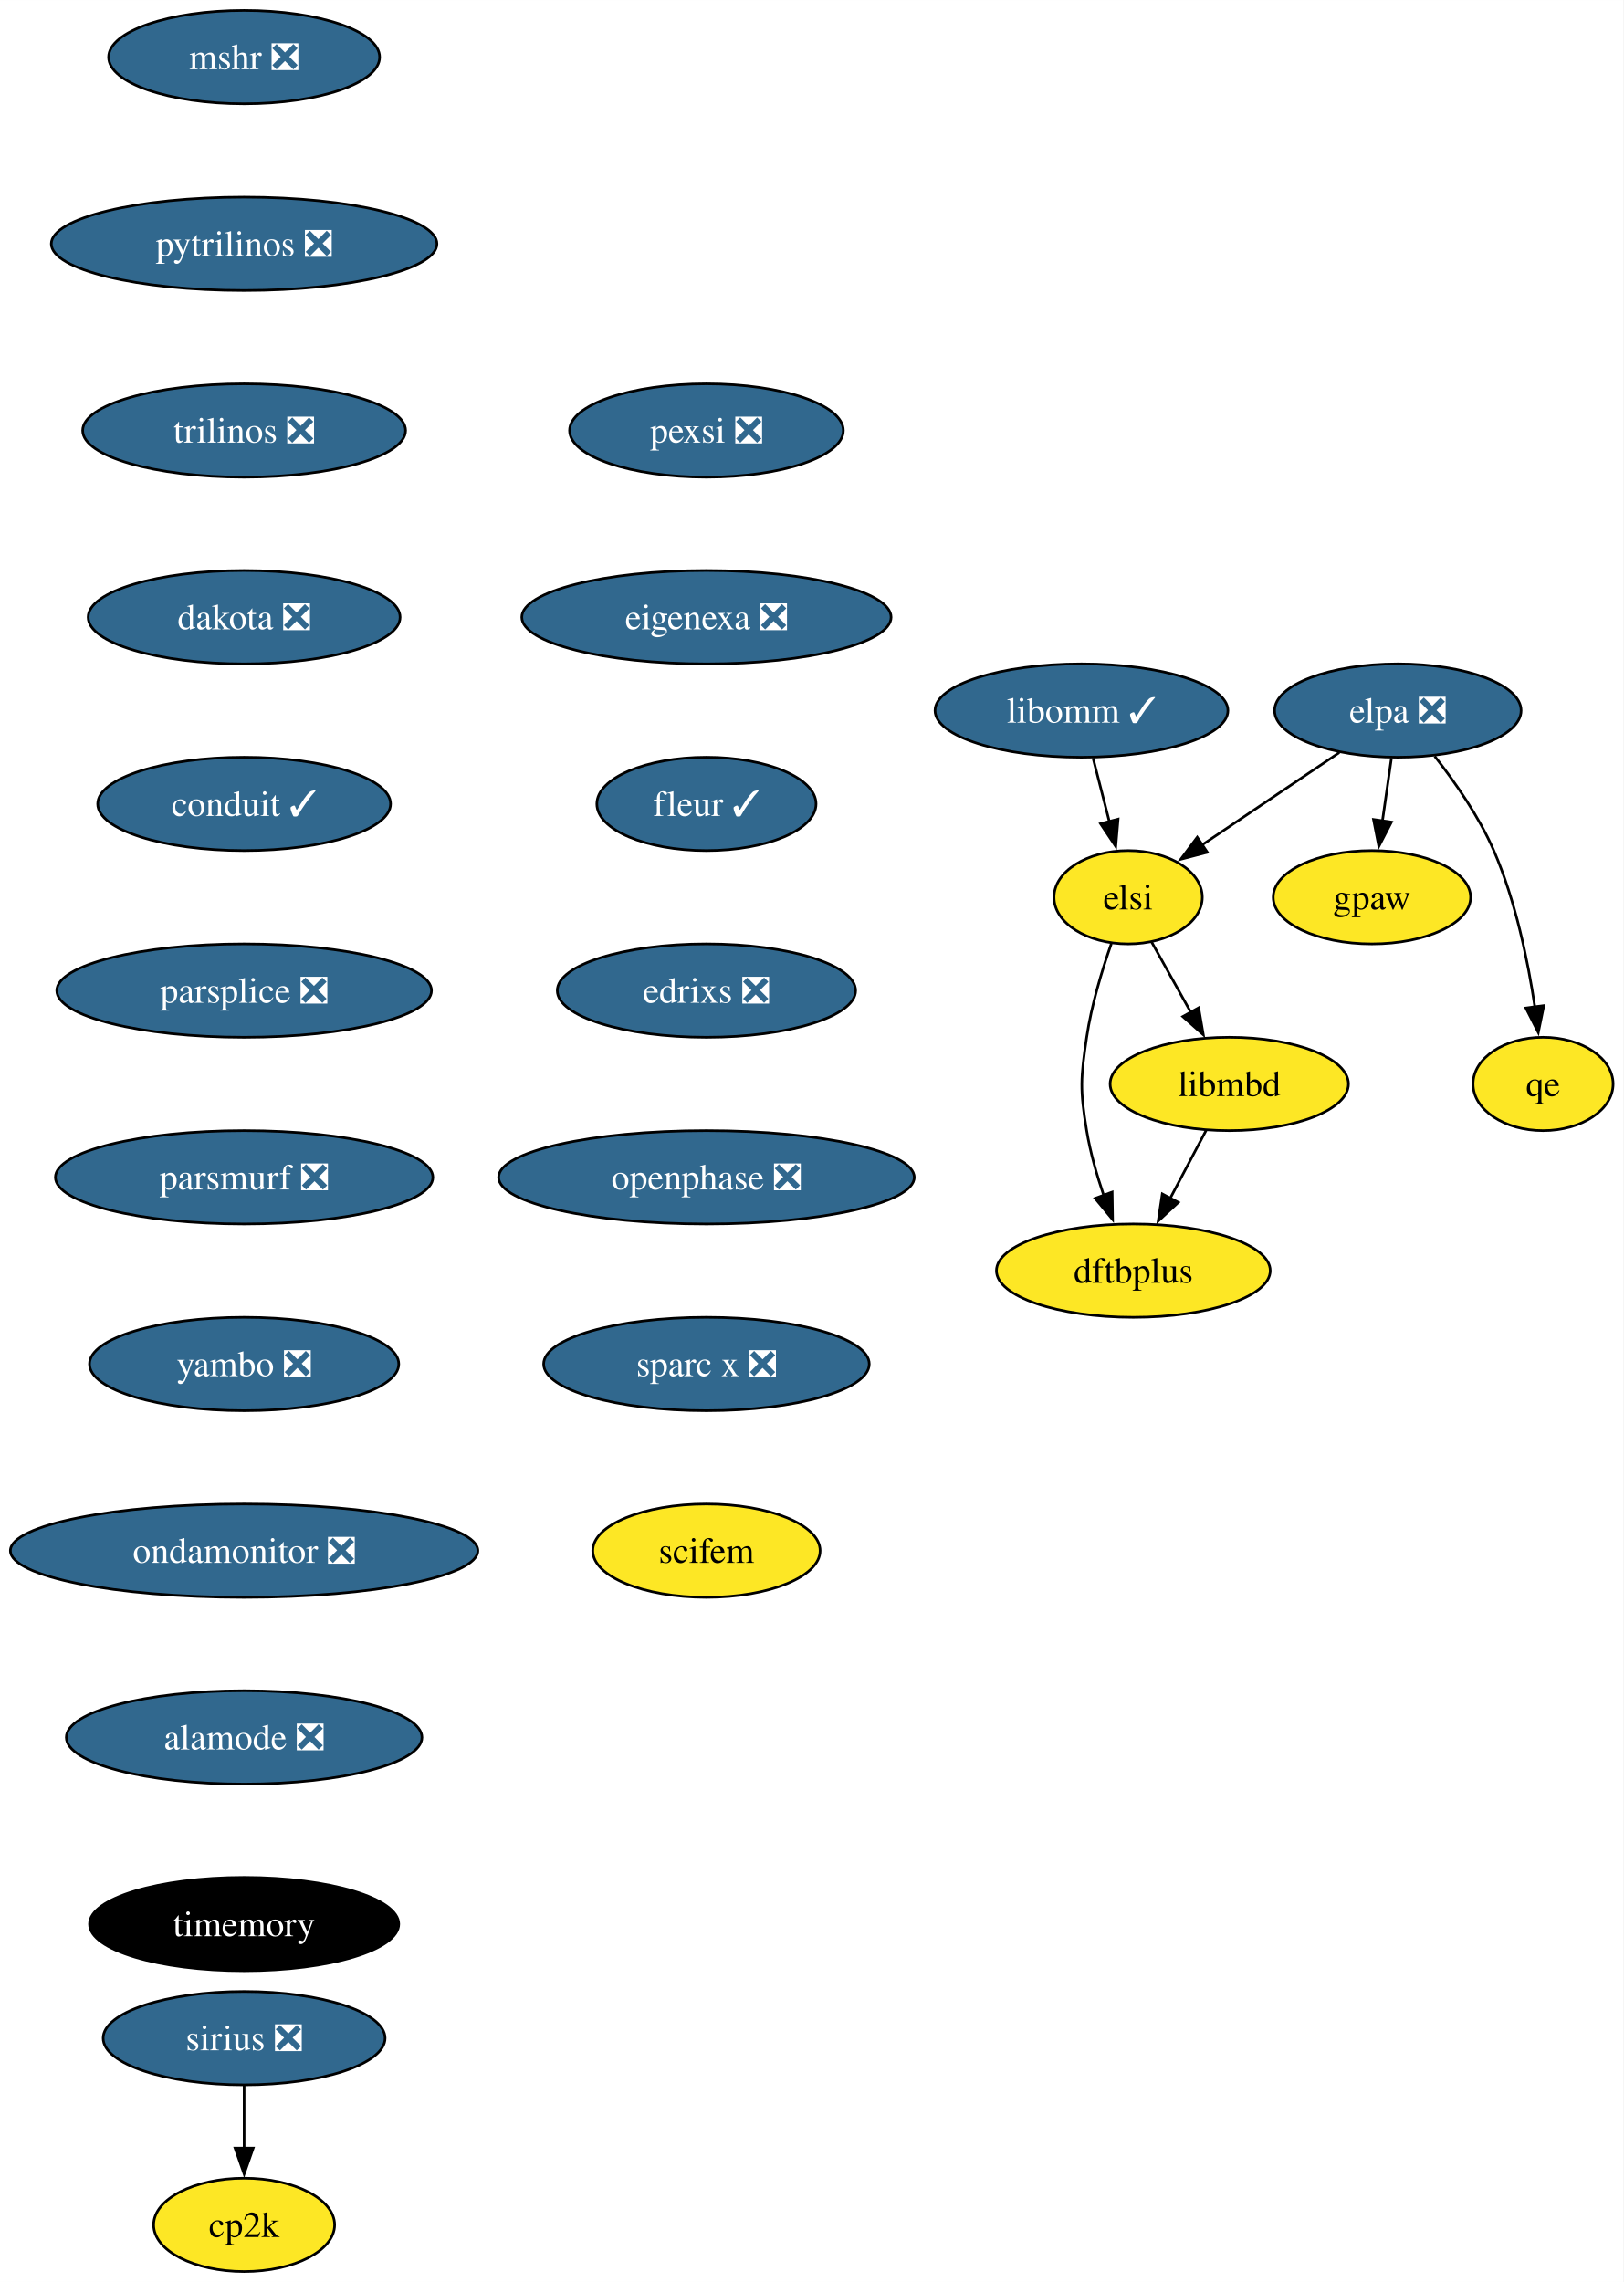
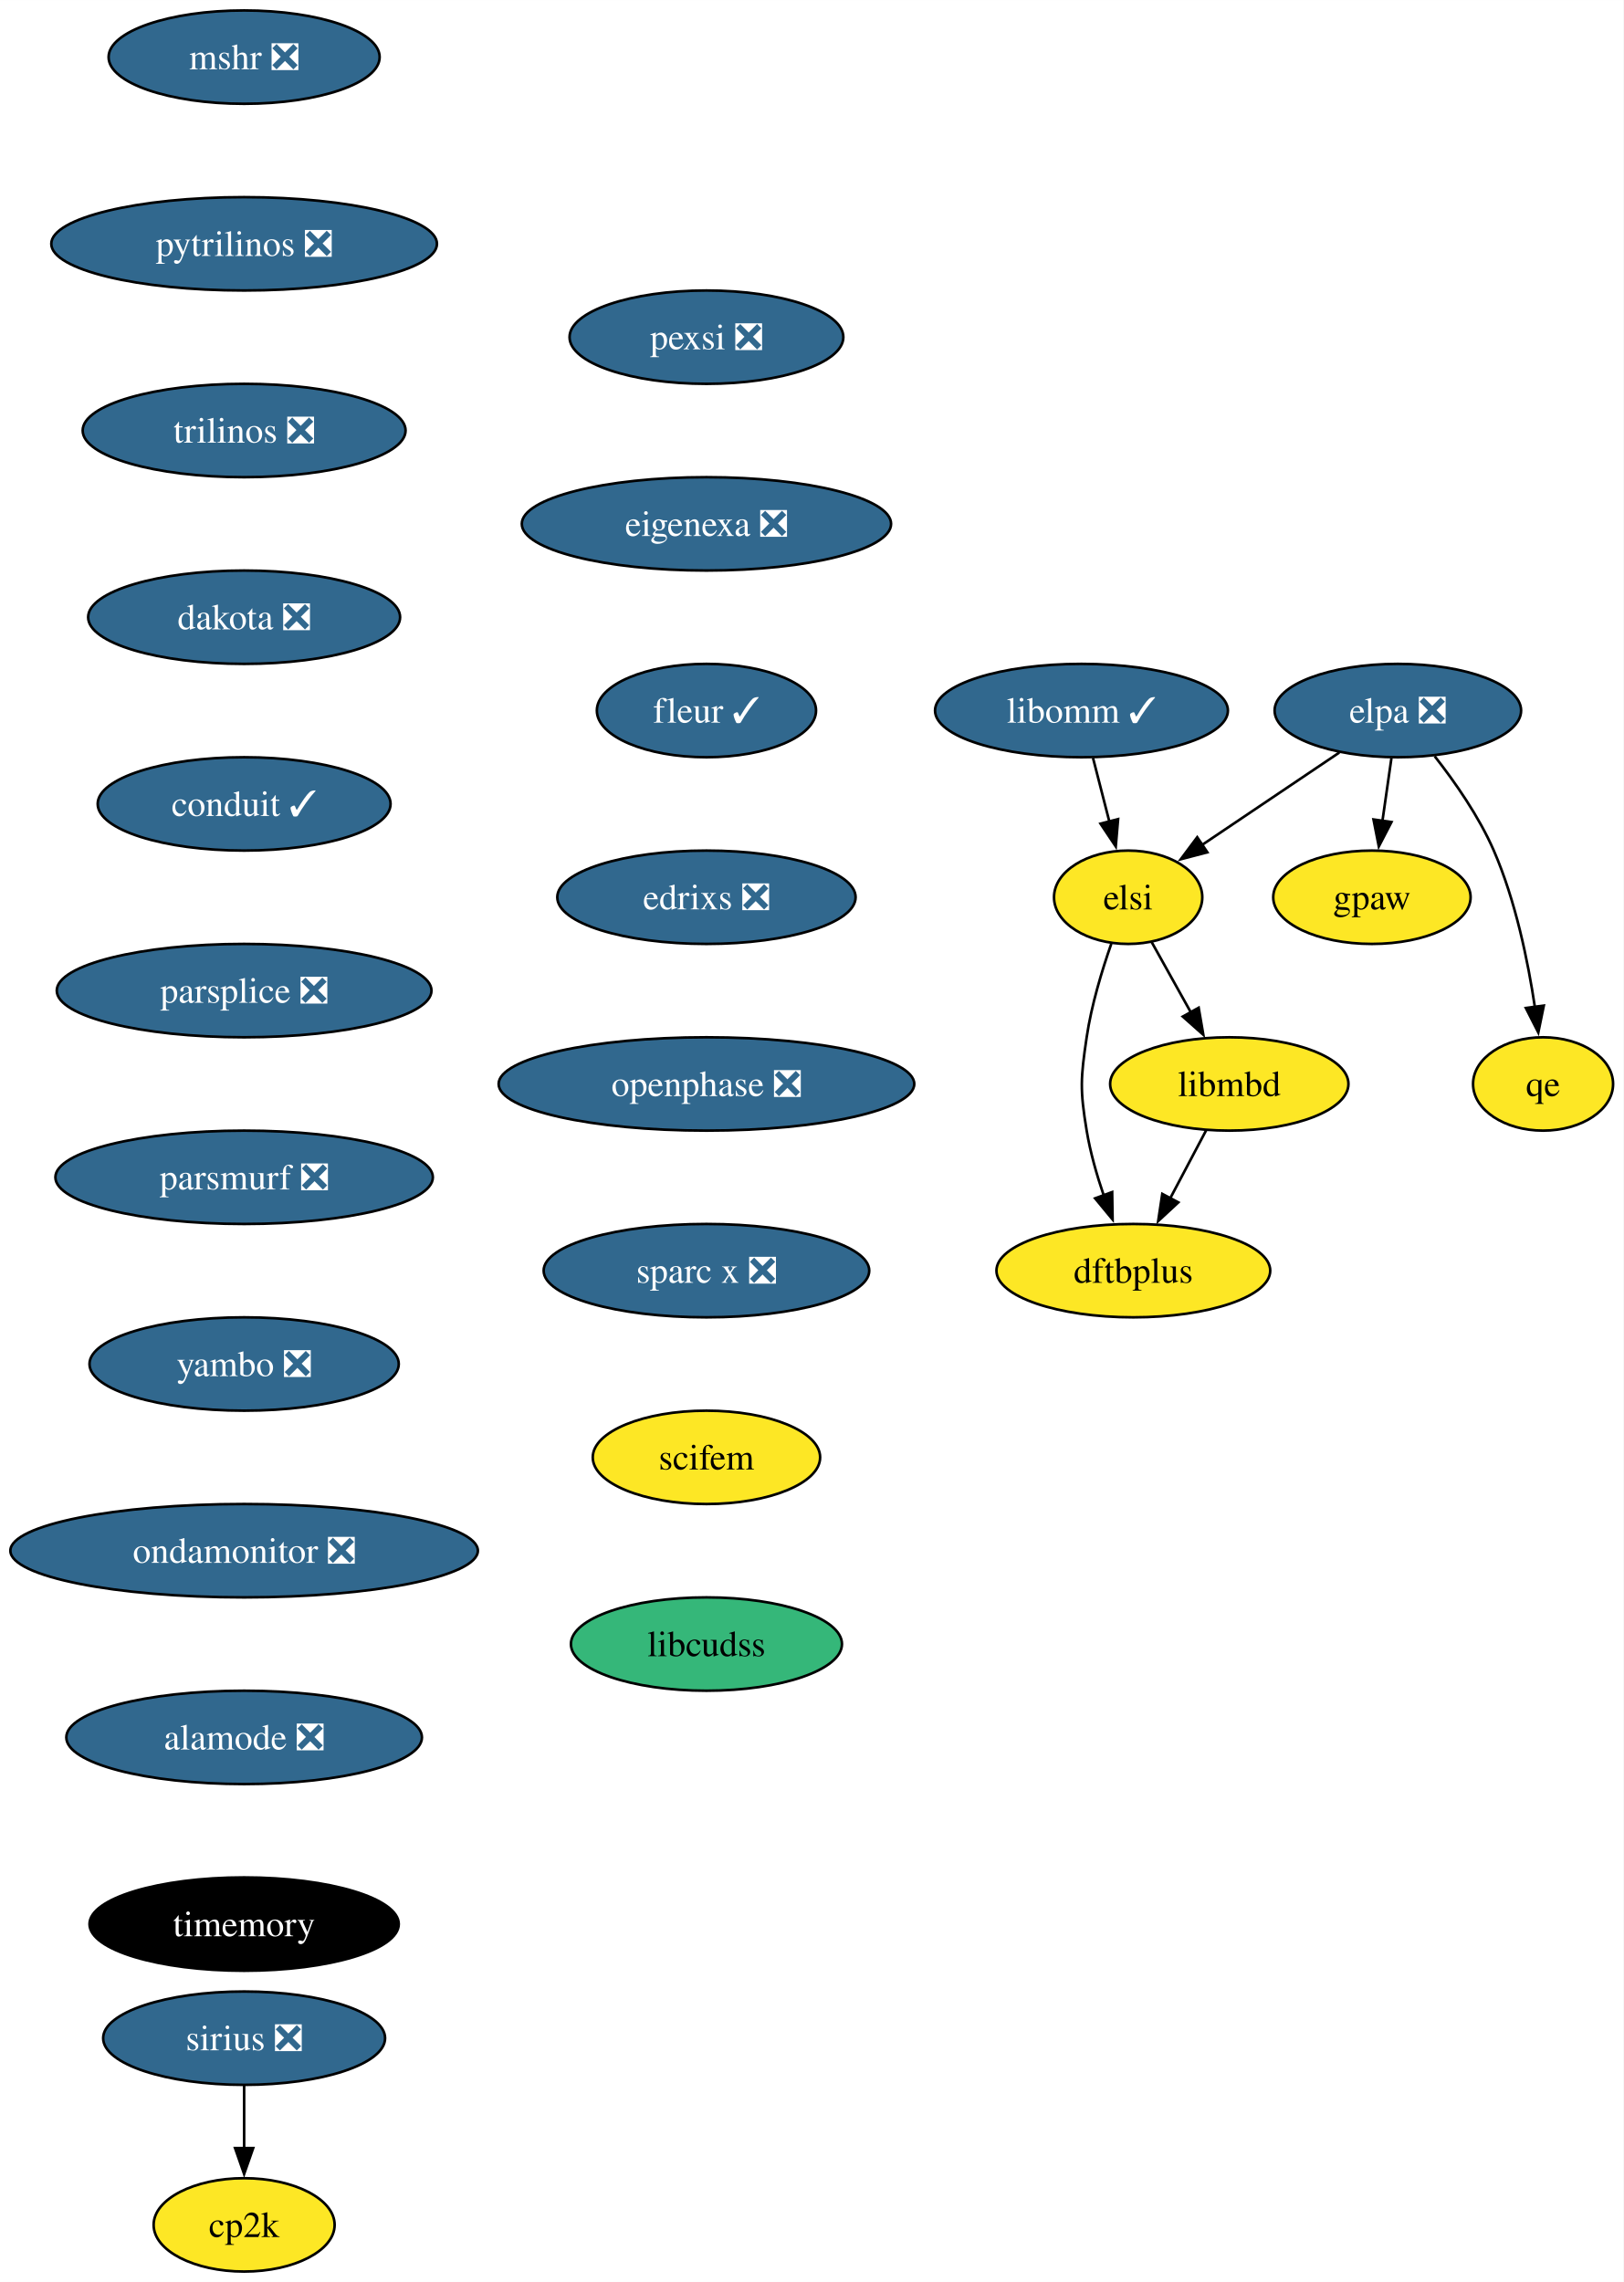
<svg xmlns="http://www.w3.org/2000/svg" xmlns:xlink="http://www.w3.org/1999/xlink" width="626pt" height="880pt" viewBox="0.00 0.00 626.04 880.00">
  <g id="graph0" class="graph" transform="scale(1 1) rotate(0) translate(4 876)">
    <polygon fill="white" stroke="none" points="-4,4 -4,-876 622.04,-876 622.04,4 -4,4" />
    <g id="node1" class="node">
      <g id="a_node1">
        <a xlink:href="https://github.com/conda-forge/mshr-feedstock/pull/37" xlink:title="mshr ❎">
          <ellipse fill="#31688e" stroke="black" cx="90.14" cy="-854" rx="52.26" ry="18" />
          <text text-anchor="middle" x="90.14" y="-849.33" font-family="Times,serif" font-size="14.00" fill="white">mshr ❎</text>
        </a>
      </g>
    </g>
    <g id="node2" class="node">
      <g id="a_node2">
        <a xlink:href="https://github.com/conda-forge/pytrilinos-feedstock/pull/56" xlink:title="pytrilinos ❎">
          <ellipse fill="#31688e" stroke="black" cx="90.14" cy="-782" rx="74.36" ry="18" />
          <text text-anchor="middle" x="90.14" y="-777.33" font-family="Times,serif" font-size="14.00" fill="white">pytrilinos ❎</text>
        </a>
      </g>
    </g>
    <g id="node3" class="node">
      <g id="a_node3">
        <a xlink:href="https://github.com/conda-forge/trilinos-feedstock/pull/47" xlink:title="trilinos ❎">
          <ellipse fill="#31688e" stroke="black" cx="90.14" cy="-710" rx="62.26" ry="18" />
          <text text-anchor="middle" x="90.14" y="-705.33" font-family="Times,serif" font-size="14.00" fill="white">trilinos ❎</text>
        </a>
      </g>
    </g>
    <g id="node4" class="node">
      <g id="a_node4">
        <a xlink:href="https://github.com/conda-forge/dakota-feedstock/pull/49" xlink:title="dakota ❎">
          <ellipse fill="#31688e" stroke="black" cx="90.14" cy="-638" rx="60.15" ry="18" />
          <text text-anchor="middle" x="90.14" y="-633.33" font-family="Times,serif" font-size="14.00" fill="white">dakota ❎</text>
        </a>
      </g>
    </g>
    <g id="node6" class="node">
      <g id="a_node6">
        <a xlink:href="https://github.com/conda-forge/conduit-feedstock/pull/46" xlink:title="conduit ✓">
          <ellipse fill="#31688e" stroke="black" cx="90.14" cy="-566" rx="56.47" ry="18" />
          <text text-anchor="middle" x="90.14" y="-561.33" font-family="Times,serif" font-size="14.00" fill="white">conduit ✓</text>
        </a>
      </g>
    </g>
    <g id="node5" class="node">
      <g id="a_node5">
        <a xlink:href="https://github.com/conda-forge/gpaw-feedstock" xlink:title="gpaw">
          <ellipse fill="#fde725" stroke="black" cx="525.04" cy="-530" rx="38.06" ry="18" />
          <text text-anchor="middle" x="525.04" y="-525.33" font-family="Times,serif" font-size="14.00">gpaw</text>
        </a>
      </g>
    </g>
    <g id="node8" class="node">
      <g id="a_node8">
        <a xlink:href="https://github.com/conda-forge/parsplice-feedstock/pull/13" xlink:title="parsplice ❎">
          <ellipse fill="#31688e" stroke="black" cx="90.14" cy="-494" rx="72.25" ry="18" />
          <text text-anchor="middle" x="90.14" y="-489.32" font-family="Times,serif" font-size="14.00" fill="white">parsplice ❎</text>
        </a>
      </g>
    </g>
    <g id="node7" class="node">
      <g id="a_node7">
        <a xlink:href="https://github.com/conda-forge/cp2k-feedstock" xlink:title="cp2k">
          <ellipse fill="#fde725" stroke="black" cx="90.14" cy="-18" rx="34.9" ry="18" />
          <text text-anchor="middle" x="90.14" y="-13.32" font-family="Times,serif" font-size="14.00">cp2k</text>
        </a>
      </g>
    </g>
    <g id="node9" class="node">
      <g id="a_node9">
        <a xlink:href="https://github.com/conda-forge/parsmurf-feedstock/pull/4" xlink:title="parsmurf ❎">
          <ellipse fill="#31688e" stroke="black" cx="90.14" cy="-422" rx="72.78" ry="18" />
          <text text-anchor="middle" x="90.14" y="-417.32" font-family="Times,serif" font-size="14.00" fill="white">parsmurf ❎</text>
        </a>
      </g>
    </g>
    <g id="node13" class="node">
      <g id="a_node13">
        <a xlink:href="https://github.com/conda-forge/yambo-feedstock/pull/30" xlink:title="yambo ❎">
          <ellipse fill="#31688e" stroke="black" cx="90.14" cy="-350" rx="59.63" ry="18" />
          <text text-anchor="middle" x="90.14" y="-345.32" font-family="Times,serif" font-size="14.00" fill="white">yambo ❎</text>
        </a>
      </g>
    </g>
    <g id="node10" class="node">
      <g id="a_node10">
        <a xlink:href="https://github.com/conda-forge/qe-feedstock" xlink:title="qe">
          <ellipse fill="#fde725" stroke="black" cx="591.04" cy="-458" rx="27" ry="18" />
          <text text-anchor="middle" x="591.04" y="-453.32" font-family="Times,serif" font-size="14.00">qe</text>
        </a>
      </g>
    </g>
    <g id="node11" class="node">
      <g id="a_node11">
        <a xlink:href="https://github.com/conda-forge/dftbplus-feedstock" xlink:title="dftbplus">
          <ellipse fill="#fde725" stroke="black" cx="433.04" cy="-386" rx="52.79" ry="18" />
          <text text-anchor="middle" x="433.04" y="-381.32" font-family="Times,serif" font-size="14.00">dftbplus</text>
        </a>
      </g>
    </g>
    <g id="node12" class="node">
      <g id="a_node12">
        <a xlink:href="https://github.com/conda-forge/libmbd-feedstock" xlink:title="libmbd">
          <ellipse fill="#fde725" stroke="black" cx="470.04" cy="-458" rx="45.95" ry="18" />
          <text text-anchor="middle" x="470.04" y="-453.32" font-family="Times,serif" font-size="14.00">libmbd</text>
        </a>
      </g>
    </g>
    <g id="edge7" class="edge">
      <path fill="none" stroke="black" d="M461.08,-440.05C456.9,-432.14 451.82,-422.54 447.15,-413.69" />
      <polygon fill="black" stroke="black" points="450.39,-412.33 442.62,-405.13 444.2,-415.6 450.39,-412.33" />
    </g>
    <g id="node15" class="node">
      <g id="a_node15">
        <a xlink:href="https://github.com/conda-forge/ondamonitor-feedstock/pull/12" xlink:title="ondamonitor ❎">
          <ellipse fill="#31688e" stroke="black" cx="90.14" cy="-278" rx="90.14" ry="18" />
          <text text-anchor="middle" x="90.14" y="-273.32" font-family="Times,serif" font-size="14.00" fill="white">ondamonitor ❎</text>
        </a>
      </g>
    </g>
    <g id="node14" class="node">
      <g id="a_node14">
        <a xlink:href="https://github.com/conda-forge/sirius-feedstock/pull/30" xlink:title="sirius ❎">
          <ellipse fill="#31688e" stroke="black" cx="90.14" cy="-90" rx="54.36" ry="18" />
          <text text-anchor="middle" x="90.14" y="-85.33" font-family="Times,serif" font-size="14.00" fill="white">sirius ❎</text>
        </a>
      </g>
    </g>
    <g id="edge9" class="edge">
      <path fill="none" stroke="black" d="M90.14,-71.7C90.14,-64.41 90.14,-55.73 90.14,-47.54" />
      <polygon fill="black" stroke="black" points="93.64,-47.62 90.14,-37.62 86.64,-47.62 93.64,-47.62" />
    </g>
    <g id="node16" class="node">
      <g id="a_node16">
        <a xlink:href="https://github.com/conda-forge/alamode-feedstock/pull/12" xlink:title="alamode ❎">
          <ellipse fill="#31688e" stroke="black" cx="90.14" cy="-206" rx="68.57" ry="18" />
          <text text-anchor="middle" x="90.14" y="-201.33" font-family="Times,serif" font-size="14.00" fill="white">alamode ❎</text>
        </a>
      </g>
    </g>
    <g id="node17" class="node">
      <g id="a_node17">
        <a xlink:href="https://github.com/conda-forge/timemory-feedstock" xlink:title="timemory">
          <ellipse fill="#000000" stroke="black" cx="90.14" cy="-134" rx="59.63" ry="18" />
          <text text-anchor="middle" x="90.14" y="-129.32" font-family="Times,serif" font-size="14.00" fill="white">timemory</text>
        </a>
      </g>
    </g>
    <g id="node18" class="node">
      <g id="a_node18">
        <a xlink:href="https://github.com/conda-forge/elpa-feedstock/pull/26" xlink:title="elpa ❎">
          <ellipse fill="#31688e" stroke="black" cx="535.04" cy="-602" rx="47.53" ry="18" />
          <text text-anchor="middle" x="535.04" y="-597.33" font-family="Times,serif" font-size="14.00" fill="white">elpa ❎</text>
        </a>
      </g>
    </g>
    <g id="edge13" class="edge">
      <path fill="none" stroke="black" d="M532.57,-583.7C531.51,-576.32 530.26,-567.52 529.07,-559.25" />
      <polygon fill="black" stroke="black" points="532.58,-559.01 527.7,-549.6 525.65,-560 532.58,-559.01" />
    </g>
    <g id="edge14" class="edge">
      <path fill="none" stroke="black" d="M549.25,-584.38C557.06,-574.42 566.31,-561.17 572.04,-548 580.42,-528.72 585.22,-505.43 587.9,-487.52" />
      <polygon fill="black" stroke="black" points="591.33,-488.23 589.2,-477.85 584.4,-487.3 591.33,-488.23" />
    </g>
    <g id="node19" class="node">
      <g id="a_node19">
        <a xlink:href="https://github.com/conda-forge/elsi-feedstock" xlink:title="elsi">
          <ellipse fill="#fde725" stroke="black" cx="431.04" cy="-530" rx="28.59" ry="18" />
          <text text-anchor="middle" x="431.04" y="-525.33" font-family="Times,serif" font-size="14.00">elsi</text>
        </a>
      </g>
    </g>
    <g id="edge15" class="edge">
      <path fill="none" stroke="black" d="M512.47,-585.81C496.89,-575.32 476.05,-561.3 459.36,-550.06" />
      <polygon fill="black" stroke="black" points="461.58,-547.34 451.33,-544.66 457.67,-553.15 461.58,-547.34" />
    </g>
    <g id="edge16" class="edge">
      <path fill="none" stroke="black" d="M424.55,-512.1C420.96,-501.84 416.86,-488.36 415.04,-476 412.7,-460.17 412.43,-455.79 415.04,-440 416.42,-431.66 418.94,-422.87 421.66,-414.89" />
      <polygon fill="black" stroke="black" points="424.87,-416.31 425.04,-405.72 418.3,-413.89 424.87,-416.31" />
    </g>
    <g id="edge17" class="edge">
      <path fill="none" stroke="black" d="M440.08,-512.76C444.6,-504.67 450.17,-494.66 455.28,-485.49" />
      <polygon fill="black" stroke="black" points="458.23,-487.39 460.03,-476.96 452.11,-483.99 458.23,-487.39" />
    </g>
    <g id="node20" class="node">
      <g id="a_node20">
        <a xlink:href="https://github.com/conda-forge/libomm-feedstock/pull/5" xlink:title="libomm ✓">
          <ellipse fill="#31688e" stroke="black" cx="413.04" cy="-602" rx="56.47" ry="18" />
          <text text-anchor="middle" x="413.04" y="-597.33" font-family="Times,serif" font-size="14.00" fill="white">libomm ✓</text>
        </a>
      </g>
    </g>
    <g id="edge18" class="edge">
      <path fill="none" stroke="black" d="M417.49,-583.7C419.38,-576.32 421.65,-567.52 423.77,-559.25" />
      <polygon fill="black" stroke="black" points="427.16,-560.13 426.26,-549.57 420.38,-558.38 427.16,-560.13" />
    </g>
    <g id="node21" class="node">
      <g id="a_node21">
        <a xlink:href="https://github.com/conda-forge/pexsi-feedstock/pull/10" xlink:title="pexsi ❎">
-           <ellipse fill="#31688e" stroke="black" cx="268.42" cy="-710" rx="52.79" ry="18" />
-           <text text-anchor="middle" x="268.42" y="-705.33" font-family="Times,serif" font-size="14.00" fill="white">pexsi ❎</text>
+           <ellipse fill="#31688e" stroke="black" cx="268.42" cy="-746" rx="52.79" ry="18" />
+           <text text-anchor="middle" x="268.42" y="-741.33" font-family="Times,serif" font-size="14.00" fill="white">pexsi ❎</text>
        </a>
      </g>
    </g>
    <g id="node22" class="node">
      <g id="a_node22">
        <a xlink:href="https://github.com/conda-forge/eigenexa-feedstock/pull/3" xlink:title="eigenexa ❎">
-           <ellipse fill="#31688e" stroke="black" cx="268.42" cy="-638" rx="71.2" ry="18" />
-           <text text-anchor="middle" x="268.42" y="-633.33" font-family="Times,serif" font-size="14.00" fill="white">eigenexa ❎</text>
+           <ellipse fill="#31688e" stroke="black" cx="268.42" cy="-674" rx="71.2" ry="18" />
+           <text text-anchor="middle" x="268.42" y="-669.33" font-family="Times,serif" font-size="14.00" fill="white">eigenexa ❎</text>
        </a>
      </g>
    </g>
    <g id="node23" class="node">
      <g id="a_node23">
        <a xlink:href="https://github.com/conda-forge/fleur-feedstock/pull/19" xlink:title="fleur ✓">
-           <ellipse fill="#31688e" stroke="black" cx="268.42" cy="-566" rx="42.26" ry="18" />
-           <text text-anchor="middle" x="268.42" y="-561.33" font-family="Times,serif" font-size="14.00" fill="white">fleur ✓</text>
+           <ellipse fill="#31688e" stroke="black" cx="268.42" cy="-602" rx="42.26" ry="18" />
+           <text text-anchor="middle" x="268.42" y="-597.33" font-family="Times,serif" font-size="14.00" fill="white">fleur ✓</text>
        </a>
      </g>
    </g>
    <g id="node24" class="node">
      <g id="a_node24">
        <a xlink:href="https://github.com/conda-forge/edrixs-feedstock/pull/14" xlink:title="edrixs ❎">
-           <ellipse fill="#31688e" stroke="black" cx="268.42" cy="-494" rx="57.52" ry="18" />
-           <text text-anchor="middle" x="268.42" y="-489.32" font-family="Times,serif" font-size="14.00" fill="white">edrixs ❎</text>
+           <ellipse fill="#31688e" stroke="black" cx="268.42" cy="-530" rx="57.52" ry="18" />
+           <text text-anchor="middle" x="268.42" y="-525.33" font-family="Times,serif" font-size="14.00" fill="white">edrixs ❎</text>
        </a>
      </g>
    </g>
    <g id="node25" class="node">
      <g id="a_node25">
        <a xlink:href="https://github.com/conda-forge/openphase-feedstock/pull/2" xlink:title="openphase ❎">
-           <ellipse fill="#31688e" stroke="black" cx="268.42" cy="-422" rx="80.14" ry="18" />
-           <text text-anchor="middle" x="268.42" y="-417.32" font-family="Times,serif" font-size="14.00" fill="white">openphase ❎</text>
+           <ellipse fill="#31688e" stroke="black" cx="268.42" cy="-458" rx="80.14" ry="18" />
+           <text text-anchor="middle" x="268.42" y="-453.32" font-family="Times,serif" font-size="14.00" fill="white">openphase ❎</text>
        </a>
      </g>
    </g>
    <g id="node26" class="node">
      <g id="a_node26">
        <a xlink:href="https://github.com/conda-forge/sparc-x-feedstock/pull/9" xlink:title="sparc x ❎">
-           <ellipse fill="#31688e" stroke="black" cx="268.42" cy="-350" rx="62.78" ry="18" />
-           <text text-anchor="middle" x="268.42" y="-345.32" font-family="Times,serif" font-size="14.00" fill="white">sparc x ❎</text>
+           <ellipse fill="#31688e" stroke="black" cx="268.42" cy="-386" rx="62.78" ry="18" />
+           <text text-anchor="middle" x="268.42" y="-381.32" font-family="Times,serif" font-size="14.00" fill="white">sparc x ❎</text>
        </a>
      </g>
    </g>
    <g id="node27" class="node">
      <g id="a_node27">
        <a xlink:href="https://github.com/conda-forge/scifem-feedstock" xlink:title="scifem">
-           <ellipse fill="#fde725" stroke="black" cx="268.42" cy="-278" rx="43.84" ry="18" />
-           <text text-anchor="middle" x="268.42" y="-273.32" font-family="Times,serif" font-size="14.00">scifem</text>
+           <ellipse fill="#fde725" stroke="black" cx="268.42" cy="-314" rx="43.84" ry="18" />
+           <text text-anchor="middle" x="268.42" y="-309.32" font-family="Times,serif" font-size="14.00">scifem</text>
+         </a>
+       </g>
+     </g>
+     <g id="node28" class="node">
+       <g id="a_node28">
+         <a xlink:href="https://github.com/conda-forge/libcudss-feedstock" xlink:title="libcudss">
+           <ellipse fill="#35b779" stroke="black" cx="268.42" cy="-242" rx="52.26" ry="18" />
+           <text text-anchor="middle" x="268.42" y="-237.32" font-family="Times,serif" font-size="14.00">libcudss</text>
        </a>
      </g>
    </g>
  </g>
</svg>
